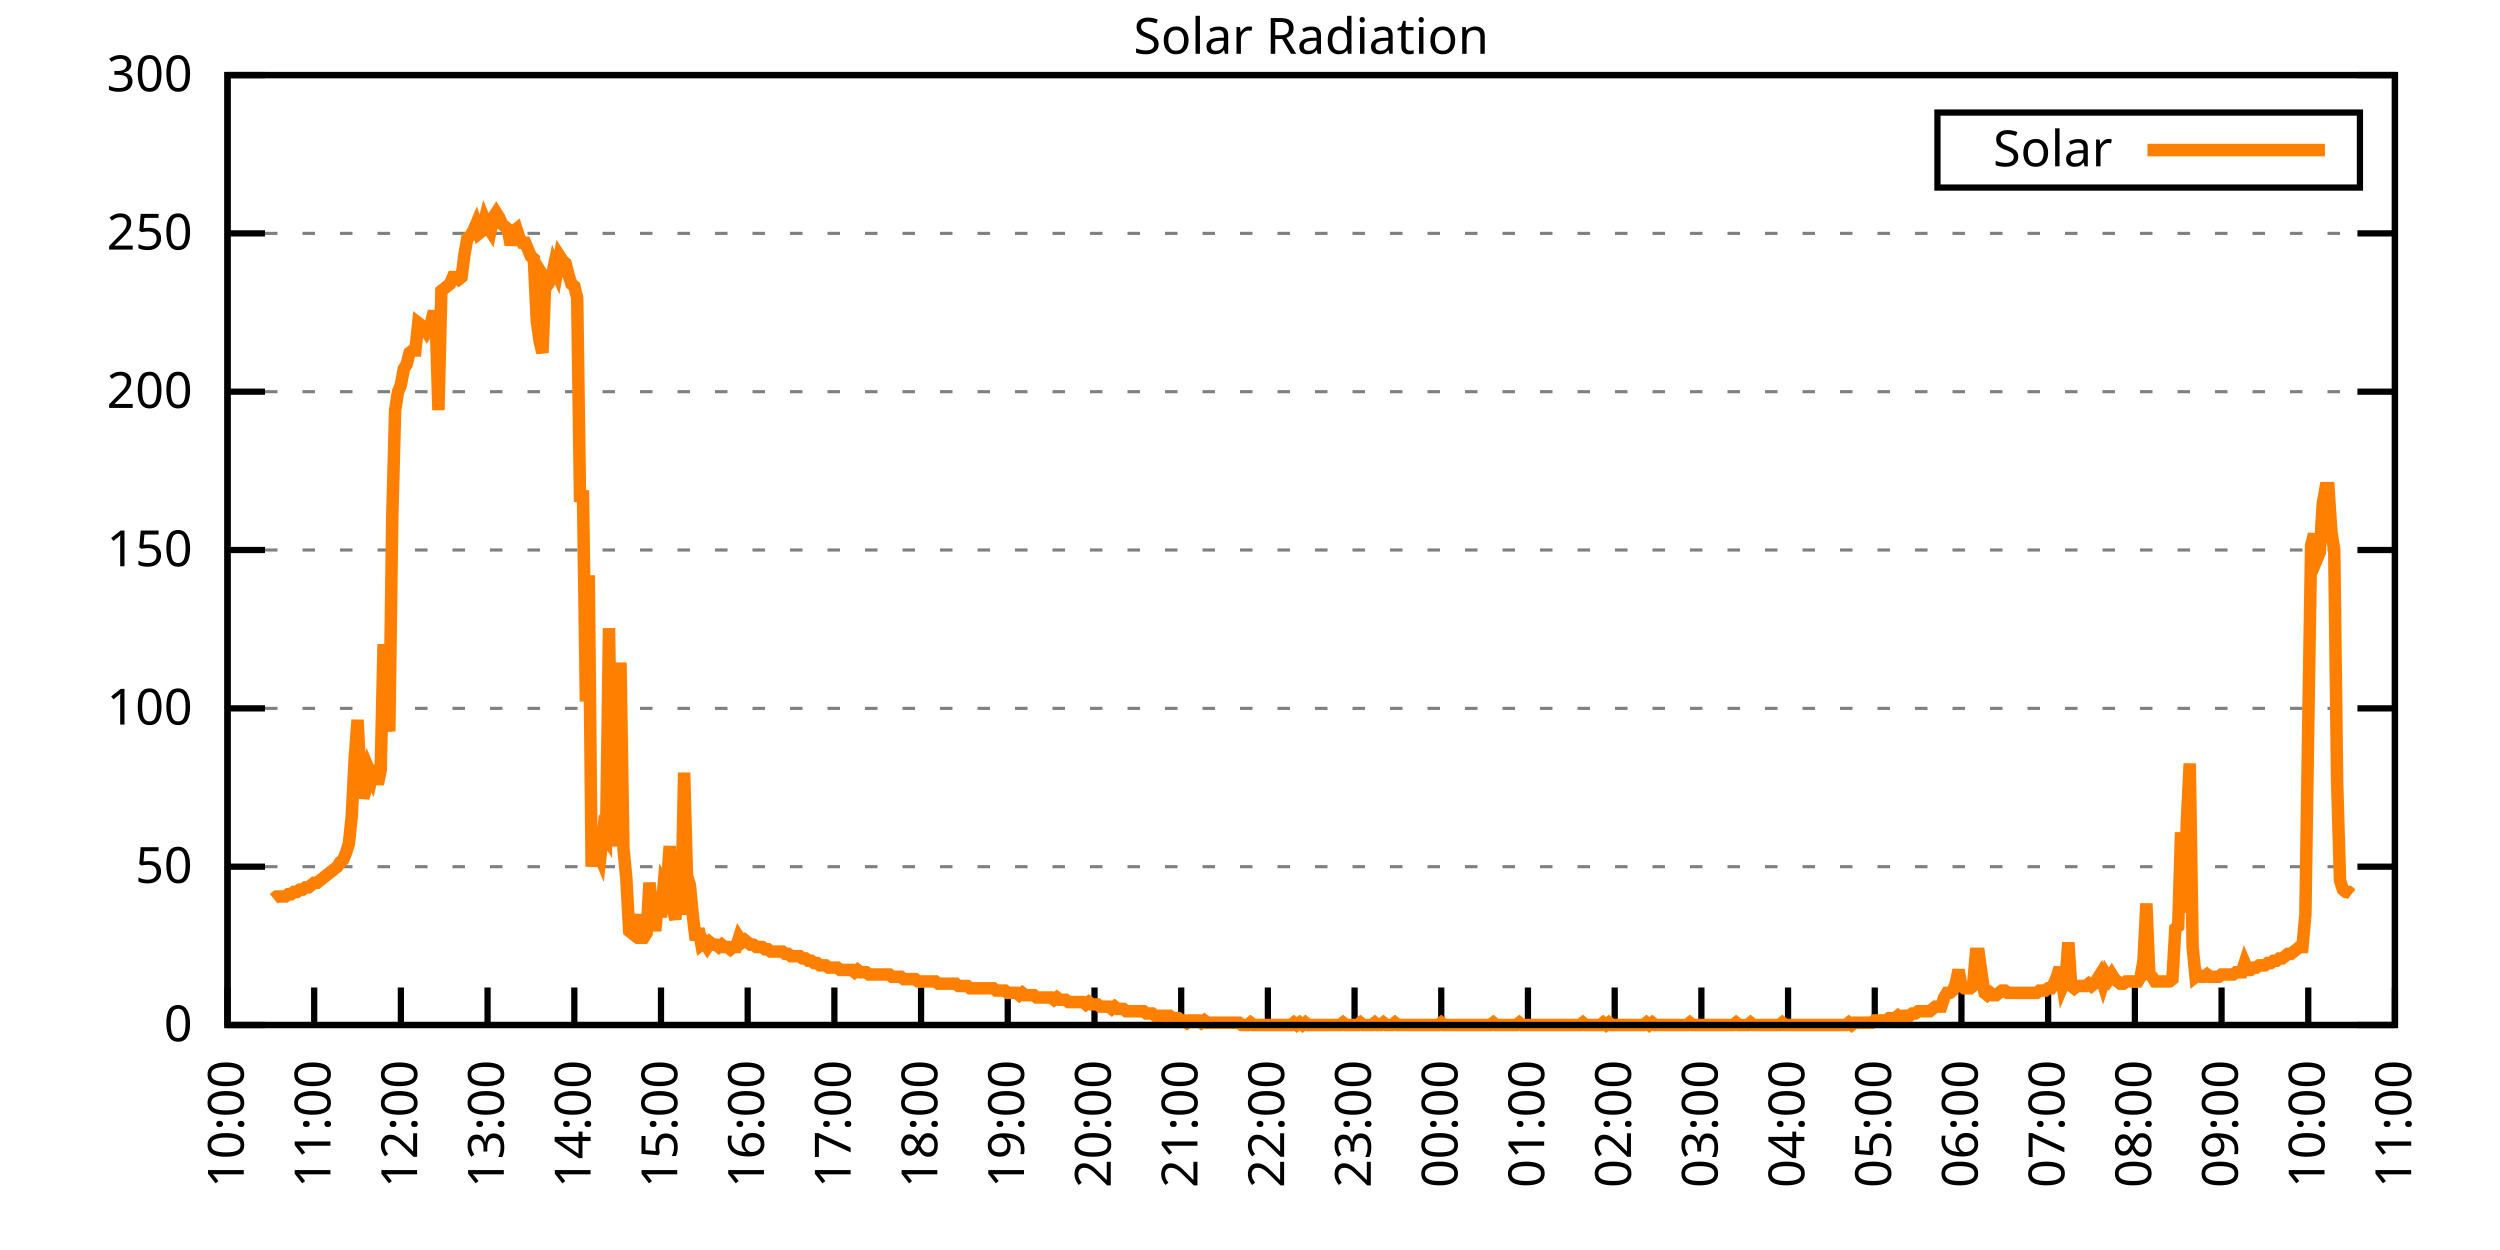
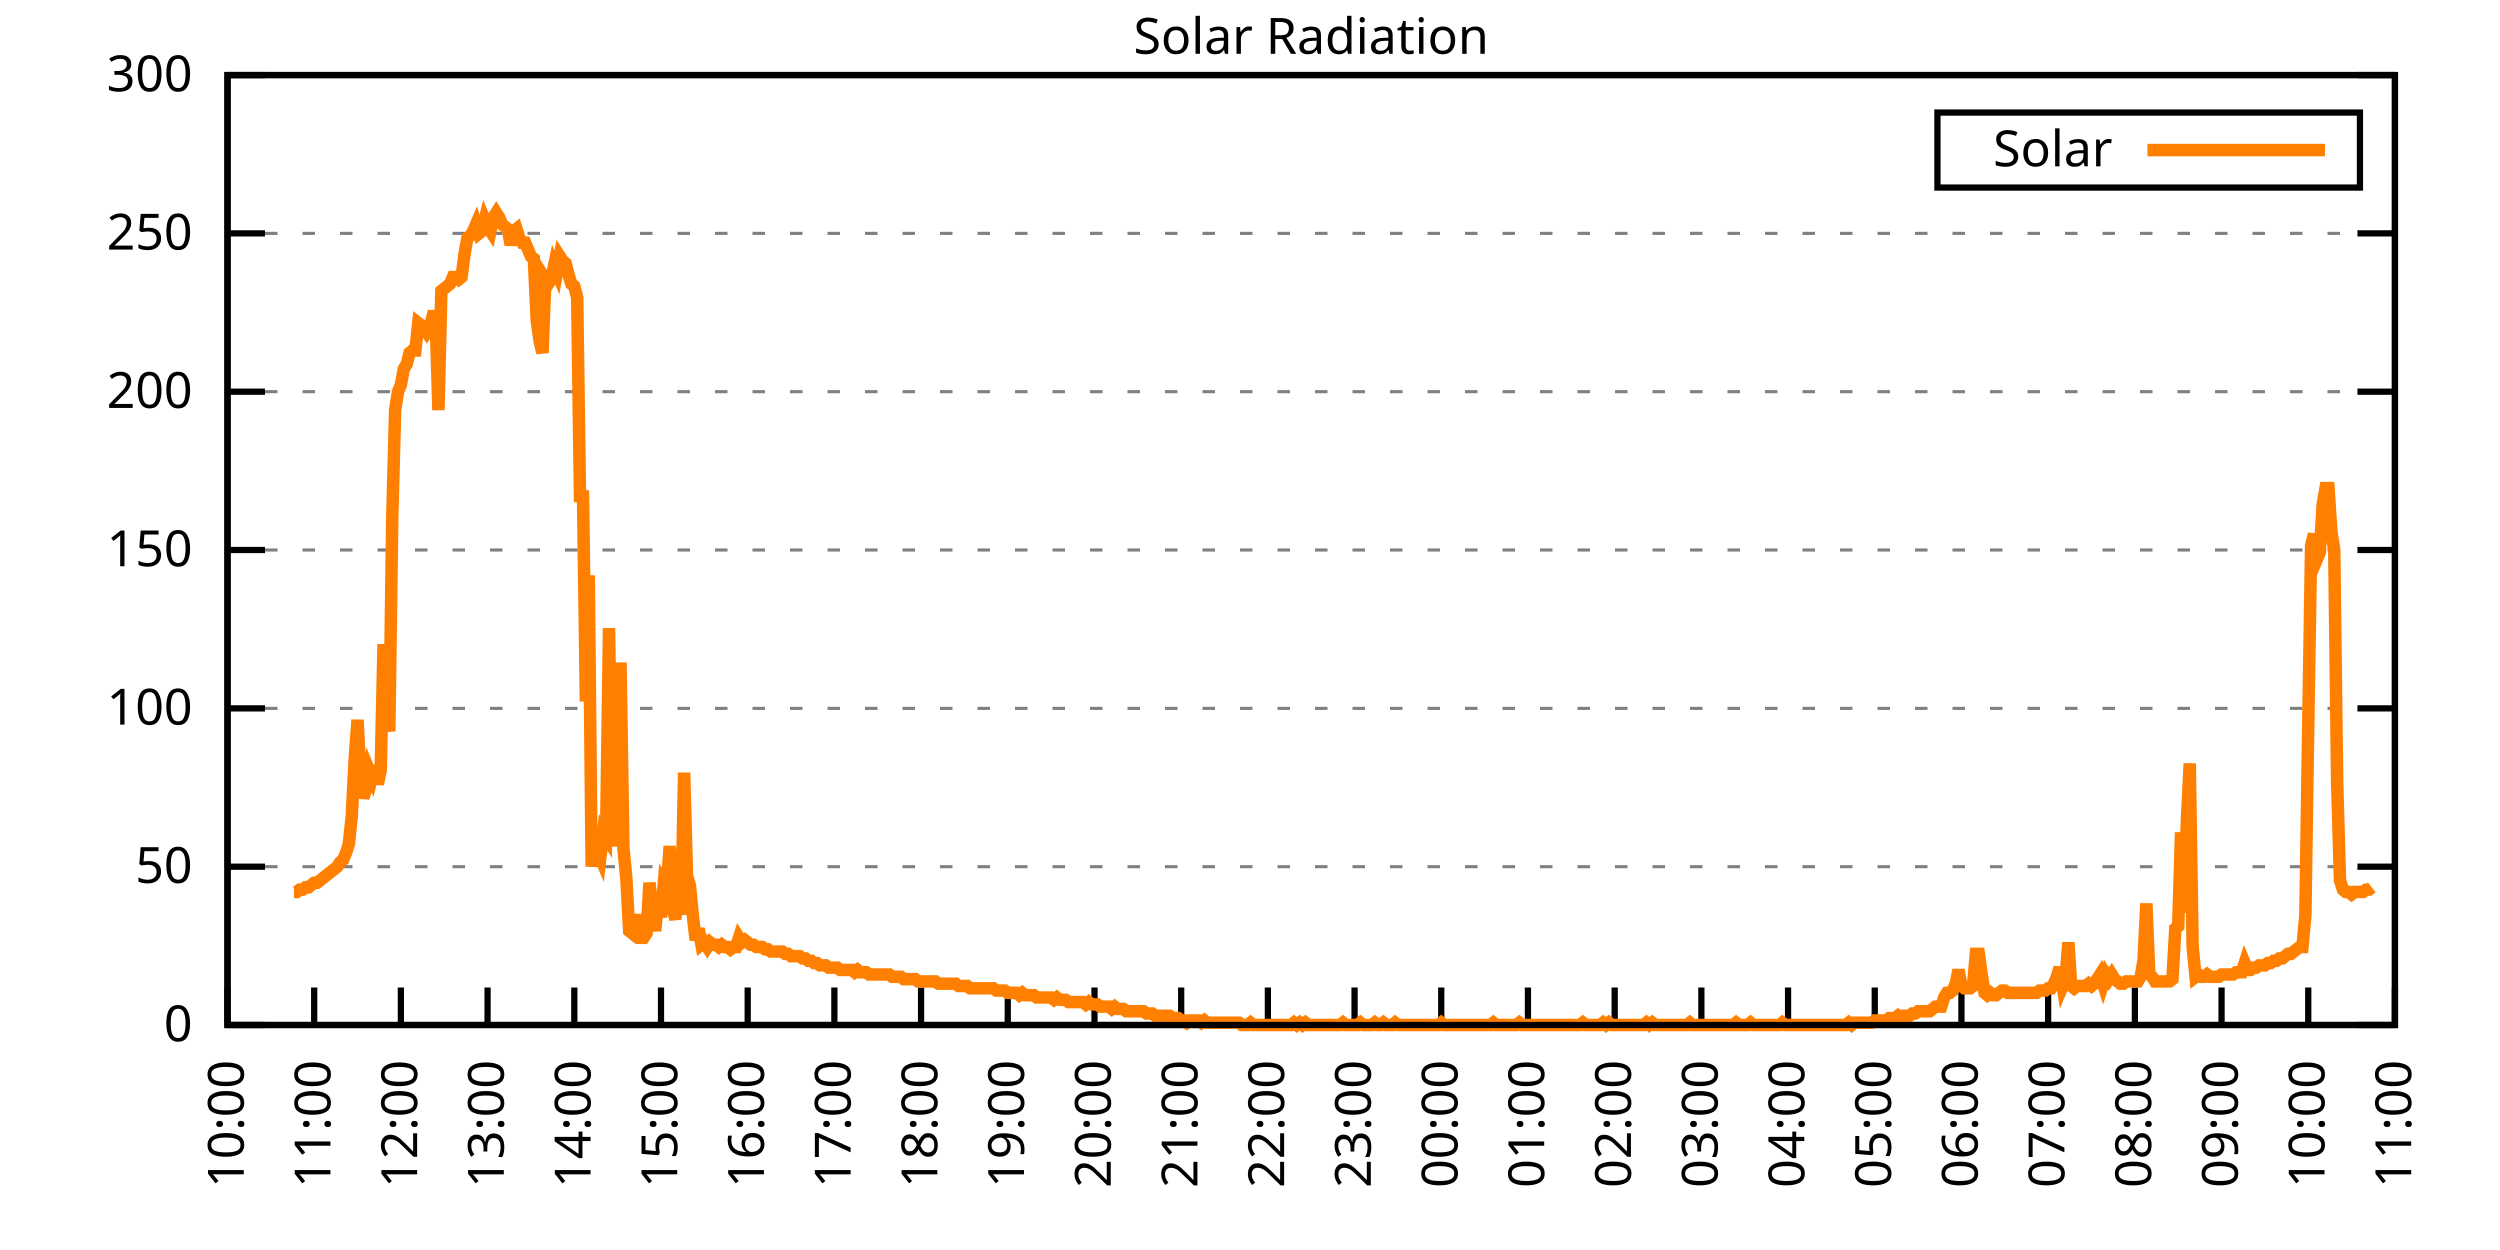
<svg xmlns="http://www.w3.org/2000/svg" xmlns:xlink="http://www.w3.org/1999/xlink" width="400" height="200" viewBox="0 0 400 200">
  <g id="gnuplot_canvas">
    <rect x="0" y="0" width="400" height="200" fill="none" />
    <defs>
      <circle id="gpDot" r="0.5" stroke-width="0.5" stroke="currentColor" />
      <path id="gpPt0" stroke-width="0.333" stroke="currentColor" d="M-1,0 h2 M0,-1 v2" />
      <path id="gpPt1" stroke-width="0.333" stroke="currentColor" d="M-1,-1 L1,1 M1,-1 L-1,1" />
      <path id="gpPt2" stroke-width="0.333" stroke="currentColor" d="M-1,0 L1,0 M0,-1 L0,1 M-1,-1 L1,1 M-1,1 L1,-1" />
      <rect id="gpPt3" stroke-width="0.333" stroke="currentColor" x="-1" y="-1" width="2" height="2" />
      <rect id="gpPt4" stroke-width="0.333" stroke="currentColor" fill="currentColor" x="-1" y="-1" width="2" height="2" />
      <circle id="gpPt5" stroke-width="0.333" stroke="currentColor" cx="0" cy="0" r="1" />
      <use xlink:href="#gpPt5" id="gpPt6" fill="currentColor" stroke="none" />
      <path id="gpPt7" stroke-width="0.333" stroke="currentColor" d="M0,-1.33 L-1.33,0.67 L1.33,0.67 z" />
      <use xlink:href="#gpPt7" id="gpPt8" fill="currentColor" stroke="none" />
      <use xlink:href="#gpPt7" id="gpPt9" stroke="currentColor" transform="rotate(180)" />
      <use xlink:href="#gpPt9" id="gpPt10" fill="currentColor" stroke="none" />
      <use xlink:href="#gpPt3" id="gpPt11" stroke="currentColor" transform="rotate(45)" />
      <use xlink:href="#gpPt11" id="gpPt12" fill="currentColor" stroke="none" />
      <path id="gpPt13" stroke-width="0.333" stroke="currentColor" d="M0,1.330 L1.265,0.411 L0.782,-1.067 L-0.782,-1.076 L-1.265,0.411 z" />
      <use xlink:href="#gpPt13" id="gpPt14" fill="currentColor" stroke="none" />
      <filter id="textbox" filterUnits="objectBoundingBox" x="0" y="0" height="1" width="1">
        <feFlood flood-color="white" flood-opacity="1" result="bgnd" />
        <feComposite in="SourceGraphic" in2="bgnd" operator="atop" />
      </filter>
      <filter id="greybox" filterUnits="objectBoundingBox" x="0" y="0" height="1" width="1">
        <feFlood flood-color="lightgrey" flood-opacity="1" result="grey" />
        <feComposite in="SourceGraphic" in2="grey" operator="atop" />
      </filter>
    </defs>
    <g fill="none" color="white" stroke="currentColor" stroke-width="1.00" stroke-linecap="butt" stroke-linejoin="miter">
</g>
    <g fill="none" color="black" stroke="currentColor" stroke-width="1.00" stroke-linecap="butt" stroke-linejoin="miter">
      <g stroke="none" shape-rendering="crispEdges">
        <polygon fill="rgb(255, 255, 255)" points="36.40,164.00 383.18,164.00 383.18,12.02 36.40,12.02 " />
      </g>
    </g>
    <g fill="none" color="black" stroke="currentColor" stroke-width="1.00" stroke-linecap="butt" stroke-linejoin="miter">
</g>
    <g fill="none" color="black" stroke="black" stroke-width="0.50" stroke-linecap="butt" stroke-linejoin="miter">
</g>
    <g fill="none" color="gray" stroke="currentColor" stroke-width="0.50" stroke-linecap="butt" stroke-linejoin="miter">
      <path stroke="gray" stroke-dasharray="2,4" class="gridline" d="M36.40,164.00 L383.19,164.00  " />
    </g>
    <g fill="none" color="gray" stroke="gray" stroke-width="1.00" stroke-linecap="butt" stroke-linejoin="miter">
</g>
    <g fill="none" color="black" stroke="currentColor" stroke-width="1.00" stroke-linecap="butt" stroke-linejoin="miter">
      <path stroke="black" d="M36.40,164.00 L42.40,164.00 M383.19,164.00 L377.19,164.00  " />
      <g transform="translate(30.80,166.60)" stroke="none" fill="black" font-family="Sans" font-size="8.00" text-anchor="end">
        <text>
          <tspan font-family="Sans"> 0</tspan>
        </text>
      </g>
    </g>
    <g fill="none" color="black" stroke="currentColor" stroke-width="1.00" stroke-linecap="butt" stroke-linejoin="miter">
</g>
    <g fill="none" color="black" stroke="black" stroke-width="0.50" stroke-linecap="butt" stroke-linejoin="miter">
</g>
    <g fill="none" color="gray" stroke="currentColor" stroke-width="0.50" stroke-linecap="butt" stroke-linejoin="miter">
      <path stroke="gray" stroke-dasharray="2,4" class="gridline" d="M36.40,138.67 L383.19,138.67  " />
    </g>
    <g fill="none" color="gray" stroke="gray" stroke-width="1.00" stroke-linecap="butt" stroke-linejoin="miter">
</g>
    <g fill="none" color="black" stroke="currentColor" stroke-width="1.00" stroke-linecap="butt" stroke-linejoin="miter">
      <path stroke="black" d="M36.40,138.67 L42.40,138.67 M383.19,138.67 L377.19,138.67  " />
      <g transform="translate(30.80,141.27)" stroke="none" fill="black" font-family="Sans" font-size="8.00" text-anchor="end">
        <text>
          <tspan font-family="Sans"> 50</tspan>
        </text>
      </g>
    </g>
    <g fill="none" color="black" stroke="currentColor" stroke-width="1.00" stroke-linecap="butt" stroke-linejoin="miter">
</g>
    <g fill="none" color="black" stroke="black" stroke-width="0.50" stroke-linecap="butt" stroke-linejoin="miter">
</g>
    <g fill="none" color="gray" stroke="currentColor" stroke-width="0.50" stroke-linecap="butt" stroke-linejoin="miter">
      <path stroke="gray" stroke-dasharray="2,4" class="gridline" d="M36.40,113.34 L383.19,113.34  " />
    </g>
    <g fill="none" color="gray" stroke="gray" stroke-width="1.00" stroke-linecap="butt" stroke-linejoin="miter">
</g>
    <g fill="none" color="black" stroke="currentColor" stroke-width="1.00" stroke-linecap="butt" stroke-linejoin="miter">
      <path stroke="black" d="M36.40,113.34 L42.40,113.34 M383.19,113.34 L377.19,113.34  " />
      <g transform="translate(30.80,115.94)" stroke="none" fill="black" font-family="Sans" font-size="8.00" text-anchor="end">
        <text>
          <tspan font-family="Sans"> 100</tspan>
        </text>
      </g>
    </g>
    <g fill="none" color="black" stroke="currentColor" stroke-width="1.00" stroke-linecap="butt" stroke-linejoin="miter">
</g>
    <g fill="none" color="black" stroke="black" stroke-width="0.50" stroke-linecap="butt" stroke-linejoin="miter">
</g>
    <g fill="none" color="gray" stroke="currentColor" stroke-width="0.50" stroke-linecap="butt" stroke-linejoin="miter">
      <path stroke="gray" stroke-dasharray="2,4" class="gridline" d="M36.40,88.00 L383.19,88.00  " />
    </g>
    <g fill="none" color="gray" stroke="gray" stroke-width="1.00" stroke-linecap="butt" stroke-linejoin="miter">
</g>
    <g fill="none" color="black" stroke="currentColor" stroke-width="1.00" stroke-linecap="butt" stroke-linejoin="miter">
      <path stroke="black" d="M36.40,88.00 L42.40,88.00 M383.19,88.00 L377.19,88.00  " />
      <g transform="translate(30.80,90.60)" stroke="none" fill="black" font-family="Sans" font-size="8.00" text-anchor="end">
        <text>
          <tspan font-family="Sans"> 150</tspan>
        </text>
      </g>
    </g>
    <g fill="none" color="black" stroke="currentColor" stroke-width="1.00" stroke-linecap="butt" stroke-linejoin="miter">
</g>
    <g fill="none" color="black" stroke="black" stroke-width="0.50" stroke-linecap="butt" stroke-linejoin="miter">
</g>
    <g fill="none" color="gray" stroke="currentColor" stroke-width="0.50" stroke-linecap="butt" stroke-linejoin="miter">
      <path stroke="gray" stroke-dasharray="2,4" class="gridline" d="M36.40,62.67 L383.19,62.67  " />
    </g>
    <g fill="none" color="gray" stroke="gray" stroke-width="1.00" stroke-linecap="butt" stroke-linejoin="miter">
</g>
    <g fill="none" color="black" stroke="currentColor" stroke-width="1.00" stroke-linecap="butt" stroke-linejoin="miter">
      <path stroke="black" d="M36.40,62.67 L42.40,62.67 M383.19,62.67 L377.19,62.67  " />
      <g transform="translate(30.80,65.27)" stroke="none" fill="black" font-family="Sans" font-size="8.00" text-anchor="end">
        <text>
          <tspan font-family="Sans"> 200</tspan>
        </text>
      </g>
    </g>
    <g fill="none" color="black" stroke="currentColor" stroke-width="1.00" stroke-linecap="butt" stroke-linejoin="miter">
</g>
    <g fill="none" color="black" stroke="black" stroke-width="0.50" stroke-linecap="butt" stroke-linejoin="miter">
</g>
    <g fill="none" color="gray" stroke="currentColor" stroke-width="0.50" stroke-linecap="butt" stroke-linejoin="miter">
      <path stroke="gray" stroke-dasharray="2,4" class="gridline" d="M36.40,37.34 L383.19,37.34  " />
    </g>
    <g fill="none" color="gray" stroke="gray" stroke-width="1.00" stroke-linecap="butt" stroke-linejoin="miter">
</g>
    <g fill="none" color="black" stroke="currentColor" stroke-width="1.00" stroke-linecap="butt" stroke-linejoin="miter">
      <path stroke="black" d="M36.40,37.34 L42.40,37.34 M383.19,37.34 L377.19,37.34  " />
      <g transform="translate(30.80,39.94)" stroke="none" fill="black" font-family="Sans" font-size="8.00" text-anchor="end">
        <text>
          <tspan font-family="Sans"> 250</tspan>
        </text>
      </g>
    </g>
    <g fill="none" color="black" stroke="currentColor" stroke-width="1.00" stroke-linecap="butt" stroke-linejoin="miter">
</g>
    <g fill="none" color="black" stroke="black" stroke-width="0.50" stroke-linecap="butt" stroke-linejoin="miter">
</g>
    <g fill="none" color="gray" stroke="currentColor" stroke-width="0.50" stroke-linecap="butt" stroke-linejoin="miter">
      <path stroke="gray" stroke-dasharray="2,4" class="gridline" d="M36.40,12.01 L383.19,12.01  " />
    </g>
    <g fill="none" color="gray" stroke="gray" stroke-width="1.00" stroke-linecap="butt" stroke-linejoin="miter">
</g>
    <g fill="none" color="black" stroke="currentColor" stroke-width="1.00" stroke-linecap="butt" stroke-linejoin="miter">
      <path stroke="black" d="M36.40,12.01 L42.40,12.01 M383.19,12.01 L377.19,12.01  " />
      <g transform="translate(30.80,14.61)" stroke="none" fill="black" font-family="Sans" font-size="8.00" text-anchor="end">
        <text>
          <tspan font-family="Sans"> 300</tspan>
        </text>
      </g>
    </g>
    <g fill="none" color="black" stroke="currentColor" stroke-width="1.00" stroke-linecap="butt" stroke-linejoin="miter">
      <path stroke="black" d="M36.40,164.00 L36.40,158.00  " />
      <g transform="translate(39.00,169.60) rotate(270.00)" stroke="none" fill="black" font-family="Sans" font-size="8.00" text-anchor="end">
        <text>
          <tspan font-family="Sans">10:00</tspan>
        </text>
      </g>
    </g>
    <g fill="none" color="black" stroke="currentColor" stroke-width="1.00" stroke-linecap="butt" stroke-linejoin="miter">
      <path stroke="black" d="M50.27,164.00 L50.27,158.00  " />
      <g transform="translate(52.87,169.60) rotate(270.00)" stroke="none" fill="black" font-family="Sans" font-size="8.00" text-anchor="end">
        <text>
          <tspan font-family="Sans">11:00</tspan>
        </text>
      </g>
    </g>
    <g fill="none" color="black" stroke="currentColor" stroke-width="1.00" stroke-linecap="butt" stroke-linejoin="miter">
      <path stroke="black" d="M64.14,164.00 L64.14,158.00  " />
      <g transform="translate(66.74,169.60) rotate(270.00)" stroke="none" fill="black" font-family="Sans" font-size="8.00" text-anchor="end">
        <text>
          <tspan font-family="Sans">12:00</tspan>
        </text>
      </g>
    </g>
    <g fill="none" color="black" stroke="currentColor" stroke-width="1.00" stroke-linecap="butt" stroke-linejoin="miter">
      <path stroke="black" d="M78.01,164.00 L78.01,158.00  " />
      <g transform="translate(80.61,169.60) rotate(270.00)" stroke="none" fill="black" font-family="Sans" font-size="8.00" text-anchor="end">
        <text>
          <tspan font-family="Sans">13:00</tspan>
        </text>
      </g>
    </g>
    <g fill="none" color="black" stroke="currentColor" stroke-width="1.00" stroke-linecap="butt" stroke-linejoin="miter">
      <path stroke="black" d="M91.89,164.00 L91.89,158.00  " />
      <g transform="translate(94.49,169.60) rotate(270.00)" stroke="none" fill="black" font-family="Sans" font-size="8.00" text-anchor="end">
        <text>
          <tspan font-family="Sans">14:00</tspan>
        </text>
      </g>
    </g>
    <g fill="none" color="black" stroke="currentColor" stroke-width="1.00" stroke-linecap="butt" stroke-linejoin="miter">
      <path stroke="black" d="M105.76,164.00 L105.76,158.00  " />
      <g transform="translate(108.36,169.60) rotate(270.00)" stroke="none" fill="black" font-family="Sans" font-size="8.00" text-anchor="end">
        <text>
          <tspan font-family="Sans">15:00</tspan>
        </text>
      </g>
    </g>
    <g fill="none" color="black" stroke="currentColor" stroke-width="1.00" stroke-linecap="butt" stroke-linejoin="miter">
      <path stroke="black" d="M119.63,164.00 L119.63,158.00  " />
      <g transform="translate(122.23,169.60) rotate(270.00)" stroke="none" fill="black" font-family="Sans" font-size="8.00" text-anchor="end">
        <text>
          <tspan font-family="Sans">16:00</tspan>
        </text>
      </g>
    </g>
    <g fill="none" color="black" stroke="currentColor" stroke-width="1.00" stroke-linecap="butt" stroke-linejoin="miter">
      <path stroke="black" d="M133.50,164.00 L133.50,158.00  " />
      <g transform="translate(136.10,169.60) rotate(270.00)" stroke="none" fill="black" font-family="Sans" font-size="8.00" text-anchor="end">
        <text>
          <tspan font-family="Sans">17:00</tspan>
        </text>
      </g>
    </g>
    <g fill="none" color="black" stroke="currentColor" stroke-width="1.00" stroke-linecap="butt" stroke-linejoin="miter">
      <path stroke="black" d="M147.37,164.00 L147.37,158.00  " />
      <g transform="translate(149.97,169.60) rotate(270.00)" stroke="none" fill="black" font-family="Sans" font-size="8.00" text-anchor="end">
        <text>
          <tspan font-family="Sans">18:00</tspan>
        </text>
      </g>
    </g>
    <g fill="none" color="black" stroke="currentColor" stroke-width="1.00" stroke-linecap="butt" stroke-linejoin="miter">
      <path stroke="black" d="M161.24,164.00 L161.24,158.00  " />
      <g transform="translate(163.84,169.60) rotate(270.00)" stroke="none" fill="black" font-family="Sans" font-size="8.00" text-anchor="end">
        <text>
          <tspan font-family="Sans">19:00</tspan>
        </text>
      </g>
    </g>
    <g fill="none" color="black" stroke="currentColor" stroke-width="1.00" stroke-linecap="butt" stroke-linejoin="miter">
      <path stroke="black" d="M175.12,164.00 L175.12,158.00  " />
      <g transform="translate(177.72,169.60) rotate(270.00)" stroke="none" fill="black" font-family="Sans" font-size="8.00" text-anchor="end">
        <text>
          <tspan font-family="Sans">20:00</tspan>
        </text>
      </g>
    </g>
    <g fill="none" color="black" stroke="currentColor" stroke-width="1.00" stroke-linecap="butt" stroke-linejoin="miter">
      <path stroke="black" d="M188.99,164.00 L188.99,158.00  " />
      <g transform="translate(191.59,169.60) rotate(270.00)" stroke="none" fill="black" font-family="Sans" font-size="8.00" text-anchor="end">
        <text>
          <tspan font-family="Sans">21:00</tspan>
        </text>
      </g>
    </g>
    <g fill="none" color="black" stroke="currentColor" stroke-width="1.00" stroke-linecap="butt" stroke-linejoin="miter">
      <path stroke="black" d="M202.86,164.00 L202.86,158.00  " />
      <g transform="translate(205.46,169.60) rotate(270.00)" stroke="none" fill="black" font-family="Sans" font-size="8.00" text-anchor="end">
        <text>
          <tspan font-family="Sans">22:00</tspan>
        </text>
      </g>
    </g>
    <g fill="none" color="black" stroke="currentColor" stroke-width="1.00" stroke-linecap="butt" stroke-linejoin="miter">
      <path stroke="black" d="M216.73,164.00 L216.73,158.00  " />
      <g transform="translate(219.33,169.60) rotate(270.00)" stroke="none" fill="black" font-family="Sans" font-size="8.00" text-anchor="end">
        <text>
          <tspan font-family="Sans">23:00</tspan>
        </text>
      </g>
    </g>
    <g fill="none" color="black" stroke="currentColor" stroke-width="1.00" stroke-linecap="butt" stroke-linejoin="miter">
      <path stroke="black" d="M230.60,164.00 L230.60,158.00  " />
      <g transform="translate(233.20,169.60) rotate(270.00)" stroke="none" fill="black" font-family="Sans" font-size="8.00" text-anchor="end">
        <text>
          <tspan font-family="Sans">00:00</tspan>
        </text>
      </g>
    </g>
    <g fill="none" color="black" stroke="currentColor" stroke-width="1.00" stroke-linecap="butt" stroke-linejoin="miter">
      <path stroke="black" d="M244.47,164.00 L244.47,158.00  " />
      <g transform="translate(247.07,169.60) rotate(270.00)" stroke="none" fill="black" font-family="Sans" font-size="8.00" text-anchor="end">
        <text>
          <tspan font-family="Sans">01:00</tspan>
        </text>
      </g>
    </g>
    <g fill="none" color="black" stroke="currentColor" stroke-width="1.00" stroke-linecap="butt" stroke-linejoin="miter">
      <path stroke="black" d="M258.35,164.00 L258.35,158.00  " />
      <g transform="translate(260.95,169.60) rotate(270.00)" stroke="none" fill="black" font-family="Sans" font-size="8.00" text-anchor="end">
        <text>
          <tspan font-family="Sans">02:00</tspan>
        </text>
      </g>
    </g>
    <g fill="none" color="black" stroke="currentColor" stroke-width="1.00" stroke-linecap="butt" stroke-linejoin="miter">
      <path stroke="black" d="M272.22,164.00 L272.22,158.00  " />
      <g transform="translate(274.82,169.60) rotate(270.00)" stroke="none" fill="black" font-family="Sans" font-size="8.00" text-anchor="end">
        <text>
          <tspan font-family="Sans">03:00</tspan>
        </text>
      </g>
    </g>
    <g fill="none" color="black" stroke="currentColor" stroke-width="1.00" stroke-linecap="butt" stroke-linejoin="miter">
      <path stroke="black" d="M286.09,164.00 L286.09,158.00  " />
      <g transform="translate(288.69,169.60) rotate(270.00)" stroke="none" fill="black" font-family="Sans" font-size="8.00" text-anchor="end">
        <text>
          <tspan font-family="Sans">04:00</tspan>
        </text>
      </g>
    </g>
    <g fill="none" color="black" stroke="currentColor" stroke-width="1.00" stroke-linecap="butt" stroke-linejoin="miter">
      <path stroke="black" d="M299.96,164.00 L299.96,158.00  " />
      <g transform="translate(302.56,169.60) rotate(270.00)" stroke="none" fill="black" font-family="Sans" font-size="8.00" text-anchor="end">
        <text>
          <tspan font-family="Sans">05:00</tspan>
        </text>
      </g>
    </g>
    <g fill="none" color="black" stroke="currentColor" stroke-width="1.00" stroke-linecap="butt" stroke-linejoin="miter">
      <path stroke="black" d="M313.83,164.00 L313.83,158.00  " />
      <g transform="translate(316.43,169.60) rotate(270.00)" stroke="none" fill="black" font-family="Sans" font-size="8.00" text-anchor="end">
        <text>
          <tspan font-family="Sans">06:00</tspan>
        </text>
      </g>
    </g>
    <g fill="none" color="black" stroke="currentColor" stroke-width="1.00" stroke-linecap="butt" stroke-linejoin="miter">
      <path stroke="black" d="M327.70,164.00 L327.70,158.00  " />
      <g transform="translate(330.30,169.60) rotate(270.00)" stroke="none" fill="black" font-family="Sans" font-size="8.00" text-anchor="end">
        <text>
          <tspan font-family="Sans">07:00</tspan>
        </text>
      </g>
    </g>
    <g fill="none" color="black" stroke="currentColor" stroke-width="1.00" stroke-linecap="butt" stroke-linejoin="miter">
      <path stroke="black" d="M341.58,164.00 L341.58,158.00  " />
      <g transform="translate(344.18,169.60) rotate(270.00)" stroke="none" fill="black" font-family="Sans" font-size="8.00" text-anchor="end">
        <text>
          <tspan font-family="Sans">08:00</tspan>
        </text>
      </g>
    </g>
    <g fill="none" color="black" stroke="currentColor" stroke-width="1.00" stroke-linecap="butt" stroke-linejoin="miter">
      <path stroke="black" d="M355.45,164.00 L355.45,158.00  " />
      <g transform="translate(358.05,169.60) rotate(270.00)" stroke="none" fill="black" font-family="Sans" font-size="8.00" text-anchor="end">
        <text>
          <tspan font-family="Sans">09:00</tspan>
        </text>
      </g>
    </g>
    <g fill="none" color="black" stroke="currentColor" stroke-width="1.00" stroke-linecap="butt" stroke-linejoin="miter">
      <path stroke="black" d="M369.32,164.00 L369.32,158.00  " />
      <g transform="translate(371.92,169.60) rotate(270.00)" stroke="none" fill="black" font-family="Sans" font-size="8.00" text-anchor="end">
        <text>
          <tspan font-family="Sans">10:00</tspan>
        </text>
      </g>
    </g>
    <g fill="none" color="black" stroke="currentColor" stroke-width="1.00" stroke-linecap="butt" stroke-linejoin="miter">
      <path stroke="black" d="M383.19,164.00 L383.19,158.00  " />
      <g transform="translate(385.79,169.60) rotate(270.00)" stroke="none" fill="black" font-family="Sans" font-size="8.00" text-anchor="end">
        <text>
          <tspan font-family="Sans">11:00</tspan>
        </text>
      </g>
    </g>
    <g fill="none" color="black" stroke="currentColor" stroke-width="1.00" stroke-linecap="butt" stroke-linejoin="miter">
</g>
    <g fill="none" color="black" stroke="currentColor" stroke-width="1.00" stroke-linecap="butt" stroke-linejoin="miter">
      <path stroke="black" d="M36.40,12.01 L36.40,164.00 L383.19,164.00 L383.19,12.01 L36.40,12.01 Z  " />
    </g>
    <g fill="none" color="black" stroke="currentColor" stroke-width="1.00" stroke-linecap="butt" stroke-linejoin="miter">
</g>
    <g fill="none" color="black" stroke="currentColor" stroke-width="1.00" stroke-linecap="butt" stroke-linejoin="miter">
      <path stroke="black" d="M309.99,30.01 L309.99,18.01 L377.59,18.01 L377.59,30.01 L309.99,30.01 Z  " />
    </g>
    <g id="Solar_Radiation_plot_1">
      <g fill="none" color="white" stroke="black" stroke-width="2.00" stroke-linecap="butt" stroke-linejoin="miter">
</g>
      <g fill="none" color="black" stroke="currentColor" stroke-width="2.00" stroke-linecap="butt" stroke-linejoin="miter">
        <g transform="translate(337.99,26.61)" stroke="none" fill="black" font-family="Sans" font-size="8.00" text-anchor="end">
          <text>
            <tspan font-family="Sans">Solar</tspan>
          </text>
        </g>
      </g>
      <g fill="none" color="black" stroke="currentColor" stroke-width="2.00" stroke-linecap="butt" stroke-linejoin="miter">
-         <path stroke="rgb(255, 127,   0)" d="M343.59,24.01 L371.99,24.01 M43.80,143.81 L44.26,143.44 L44.72,143.44 L45.19,143.44 L45.65,143.44 L46.11,143.08   L46.57,143.08 L47.03,142.71 L47.50,142.71 L47.96,142.34 L48.42,142.34 L48.88,141.98 L49.35,141.98 L49.81,141.61   L50.27,141.24 L50.73,141.24 L51.20,140.87 L51.66,140.51 L52.12,140.14 L52.58,139.77 L53.05,139.41 L53.51,139.04   L53.97,138.67 L54.43,137.94 L54.90,137.57 L55.36,136.47 L55.82,135.00 L56.28,130.60 L56.75,121.42 L57.21,115.18   L57.67,124.36 L58.13,127.66 L58.59,126.19 L59.06,123.25 L59.52,124.36 L59.98,122.52 L60.44,125.46 L60.91,123.25   L61.37,103.07 L61.83,114.44 L62.29,117.01 L62.76,82.88 L63.22,65.62 L63.68,62.69 L64.14,61.59 L64.61,59.02   L65.07,58.28 L65.53,56.45 L65.99,56.08 L66.46,56.08 L66.92,51.68 L67.38,52.04 L67.84,52.41 L68.30,53.14   L68.77,52.41 L69.23,50.57 L69.69,50.57 L70.15,65.62 L70.62,46.54 L71.08,46.17 L71.54,45.80 L72.00,45.43   L72.47,44.33 L72.93,44.33 L73.39,44.70 L73.85,44.33 L74.32,40.66 L74.78,38.09 L75.24,37.73 L75.70,36.99   L76.17,35.89 L76.63,37.36 L77.09,36.99 L77.55,35.16 L78.01,36.26 L78.48,36.99 L78.94,34.79 L79.40,34.06   L79.86,34.79 L80.33,35.89 L80.79,36.26 L81.25,36.63 L81.71,39.19 L82.18,36.99 L82.64,36.63 L83.10,38.09   L83.56,38.83 L84.03,38.83 L84.49,39.93 L84.95,41.03 L85.41,41.40 L85.88,51.31 L86.34,54.61 L86.80,56.45   L87.26,44.70 L87.72,45.43 L88.19,44.70 L88.65,42.50 L89.11,43.60 L89.57,41.03 L90.04,41.76 L90.50,42.13   L90.96,43.97 L91.42,45.43 L91.89,45.80 L92.35,47.64 L92.81,80.31 L93.27,78.47 L93.74,112.24 L94.20,92.05   L94.66,138.67 L95.12,133.17 L95.59,136.10 L96.05,137.20 L96.51,133.17 L96.97,133.90 L97.44,100.50 L97.90,130.60   L98.36,135.37 L98.82,130.60 L99.28,106.00 L99.75,135.74 L100.21,140.51 L100.67,148.95 L101.13,149.32 L101.60,148.22   L102.06,146.38 L102.52,150.05 L102.98,150.05 L103.45,149.32 L103.91,141.24 L104.37,145.28 L104.83,148.95 L105.30,144.18   L105.76,146.75 L106.22,141.24 L106.68,141.98 L107.15,135.37 L107.61,145.28 L108.07,147.11 L108.53,138.30 L108.99,146.38   L109.46,123.62 L109.92,140.14 L110.38,141.61 L110.84,146.38 L111.31,150.42 L111.77,148.58 L112.23,151.15 L112.69,150.79   L113.16,151.52 L113.62,150.79 L114.08,151.15 L114.54,151.15 L115.01,151.52 L115.47,151.15 L115.93,151.52 L116.39,151.52   L116.86,151.89 L117.32,151.52 L117.78,151.52 L118.24,150.05 L118.70,150.79 L119.17,150.42 L119.63,150.79 L120.09,151.15   L120.55,151.15 L121.02,151.52 L121.48,151.52 L121.94,151.52 L122.40,151.89 L122.87,151.89 L123.33,152.25 L123.79,152.25   L124.25,152.25 L124.72,152.25 L125.18,152.25 L125.64,152.62 L126.10,152.62 L126.57,152.99 L127.03,152.99 L127.49,152.99   L127.95,152.99 L128.41,153.35 L128.88,153.35 L129.34,153.72 L129.80,153.72 L130.26,154.09 L130.73,154.09 L131.19,154.46   L131.65,154.46 L132.11,154.46 L132.58,154.82 L133.04,154.82 L133.50,154.82 L133.96,154.82 L134.43,155.19 L134.89,155.19   L135.35,155.19 L135.81,155.19 L136.28,155.19 L136.74,155.56 L137.20,155.19 L137.66,155.56 L138.13,155.56 L138.59,155.56   L139.05,155.92 L139.97,155.92 L140.44,155.92 L140.90,155.92 L141.36,155.92 L141.82,155.92 L142.29,155.92 L142.75,156.29   L143.21,156.29 L143.67,156.29 L144.14,156.29 L144.60,156.66 L145.06,156.66 L145.52,156.66 L145.99,156.66 L146.45,156.66   L146.91,157.03 L147.37,157.03 L147.84,157.03 L148.30,157.03 L148.76,157.03 L149.22,157.03 L149.68,157.03 L150.15,157.39   L150.61,157.39 L151.07,157.39 L151.53,157.39 L152.00,157.39 L152.46,157.39 L152.92,157.39 L153.38,157.76 L153.85,157.76   L154.31,157.76 L154.77,157.76 L155.23,158.13 L155.70,158.13 L156.16,158.13 L156.62,158.13 L157.08,158.13 L157.55,158.13   L158.01,158.13 L158.47,158.13 L158.93,158.13 L159.39,158.49 L159.86,158.49 L160.32,158.49 L160.78,158.49 L161.24,158.86   L161.71,158.86 L162.17,158.86 L162.63,158.86 L163.09,159.23 L163.56,158.86 L164.02,159.23 L164.48,159.23 L164.94,159.23   L165.41,159.23 L165.87,159.60 L166.33,159.60 L166.79,159.60 L167.26,159.60 L167.72,159.60 L168.18,159.60 L168.64,159.96   L169.10,159.60 L169.57,159.96 L170.03,159.96 L170.49,159.96 L170.95,160.33 L171.42,160.33 L171.88,160.33 L172.34,160.33   L172.80,160.33 L173.27,160.33 L173.73,160.70 L174.19,160.33 L174.65,160.70 L175.12,160.70 L175.58,160.70 L176.04,161.06   L176.50,161.06 L176.97,161.06 L177.43,161.06 L177.89,161.43 L178.35,161.06 L178.82,161.43 L179.28,161.43 L179.74,161.43   L180.20,161.80 L180.66,161.80 L181.13,161.80 L181.59,161.80 L182.05,161.80 L182.51,161.80 L182.98,161.80 L183.44,162.16   L183.90,162.16 L184.36,162.16 L184.83,162.53 L185.29,162.53 L185.75,162.53 L186.21,162.53 L186.68,162.53 L187.14,162.53   L187.60,162.90 L188.06,162.90 L188.53,162.90 L188.99,163.27 L189.45,163.27 L189.91,163.63 L190.37,163.27 L190.84,163.27   L191.30,163.27 L191.76,163.27 L192.22,163.63 L192.69,163.27 L193.15,163.63 L193.61,163.63 L194.07,163.63 L194.54,163.63   L195.00,163.63 L195.46,163.63 L195.92,163.63 L196.39,163.63 L196.85,163.63 L197.31,163.63 L197.77,163.63 L198.24,163.63   L198.70,164.00 L199.16,164.00 L199.62,164.00 L200.08,163.63 L200.55,164.00 L201.01,164.00 L201.47,164.00 L201.93,164.00   L202.40,164.00 L202.86,164.00 L203.32,164.00 L203.78,164.00 L204.25,164.00 L204.71,164.00 L205.17,164.00 L205.63,164.00   L206.10,164.00 L206.56,164.00 L207.02,163.63 L207.48,164.00 L207.95,163.63 L208.41,164.00 L208.87,163.63 L209.33,164.00   L209.80,164.00 L210.26,164.00 L210.72,164.00 L211.18,164.00 L211.64,164.00 L212.11,164.00 L212.57,164.00 L213.03,164.00   L213.49,164.00 L213.96,164.00 L214.42,164.00 L214.88,163.63 L215.34,164.00 L215.81,164.00 L216.27,164.00 L216.73,164.00   L217.19,164.00 L217.66,163.63 L218.12,164.00 L218.58,164.00 L219.04,164.00 L219.51,164.00 L219.97,163.63 L220.43,164.00   L220.89,164.00 L221.35,163.63 L221.82,164.00 L222.28,164.00 L222.74,164.00 L223.20,163.63 L223.67,164.00 L224.13,164.00   L224.59,164.00 L225.05,164.00 L225.52,164.00 L225.98,164.00 L226.44,164.00 L226.90,164.00 L227.37,164.00 L227.83,164.00   L228.29,164.00 L228.75,164.00 L229.22,164.00 L229.68,164.00 L230.14,164.00 L230.60,163.63 L231.06,164.00 L231.53,164.00   L231.99,164.00 L232.45,164.00 L232.91,164.00 L233.38,164.00 L233.84,164.00 L234.30,164.00 L234.76,164.00 L235.23,164.00   L235.69,164.00 L236.15,164.00 L236.61,164.00 L237.08,164.00 L237.54,164.00 L238.00,164.00 L238.46,164.00 L238.93,163.63   L239.39,164.00 L239.85,164.00 L240.31,164.00 L240.77,164.00 L241.24,164.00 L241.70,164.00 L242.16,164.00 L242.62,164.00   L243.09,163.63 L243.55,164.00 L244.01,164.00 L244.47,164.00 L244.94,164.00 L245.40,164.00 L245.86,164.00 L246.32,164.00   L246.79,164.00 L247.25,164.00 L247.71,164.00 L248.17,164.00 L248.64,164.00 L249.10,164.00 L249.56,164.00 L250.02,164.00   L250.49,164.00 L250.95,164.00 L251.41,164.00 L251.87,164.00 L252.33,164.00 L252.80,164.00 L253.26,163.63 L253.72,164.00   L254.18,164.00 L254.65,164.00 L255.11,164.00 L255.57,164.00 L256.03,164.00 L256.50,163.63 L256.96,164.00 L257.42,163.63   L257.88,164.00 L258.35,164.00 L258.81,164.00 L259.27,164.00 L259.73,164.00 L260.20,164.00 L260.66,164.00 L261.12,164.00   L261.58,164.00 L262.04,164.00 L262.51,164.00 L262.97,164.00 L263.43,163.63 L263.89,164.00 L264.36,163.63 L264.82,164.00   L265.28,164.00 L265.74,164.00 L266.21,164.00 L266.67,164.00 L267.13,164.00 L267.59,164.00 L268.06,164.00 L268.52,164.00   L268.98,164.00 L269.44,164.00 L269.91,164.00 L270.37,163.63 L270.83,164.00 L271.29,164.00 L271.75,164.00 L272.22,164.00   L272.68,164.00 L273.14,164.00 L273.60,164.00 L274.07,164.00 L274.53,164.00 L274.99,164.00 L275.45,164.00 L275.92,164.00   L276.38,164.00 L276.84,164.00 L277.30,164.00 L277.77,163.63 L278.23,164.00 L278.69,164.00 L279.15,164.00 L279.62,164.00   L280.08,163.63 L280.54,164.00 L281.00,164.00 L281.46,164.00 L281.93,164.00 L282.39,164.00 L282.85,164.00 L283.31,164.00   L283.78,164.00 L284.24,164.00 L284.70,164.00 L285.16,163.63 L285.63,164.00 L286.09,164.00 L286.55,164.00 L287.01,164.00   L287.48,164.00 L287.94,164.00 L288.40,164.00 L288.86,164.00 L289.33,164.00 L289.79,164.00 L290.25,164.00 L290.71,164.00   L291.18,164.00 L291.64,164.00 L292.10,164.00 L292.56,164.00 L293.02,164.00 L293.49,164.00 L293.95,164.00 L294.41,164.00   L294.87,164.00 L295.34,164.00 L295.80,163.63 L296.26,164.00 L296.72,163.63 L297.19,163.63 L297.65,163.63 L298.11,163.63   L298.57,163.63 L299.04,163.63 L299.50,163.63 L299.96,163.27 L300.42,163.27 L300.89,163.27 L301.35,163.27 L301.81,163.27   L302.27,162.90 L302.73,162.90 L303.20,162.90 L303.66,162.53 L304.12,162.90 L304.58,162.53 L305.05,162.53 L305.51,162.53   L305.97,162.16 L306.43,162.16 L306.90,161.80 L307.36,161.80 L307.82,161.80 L308.28,161.80 L308.75,161.80 L309.21,161.43   L309.67,161.06 L310.13,161.06 L310.60,161.06 L311.06,159.60 L311.52,158.86 L311.98,158.86 L312.44,158.49 L312.91,157.39   L313.37,155.19 L313.83,157.76 L314.29,158.13 L314.76,158.13 L315.22,158.13 L315.68,157.76 L316.14,152.62 L316.61,152.62   L317.07,155.92 L317.53,158.86 L317.99,159.23 L318.46,158.86 L318.92,159.23 L319.38,159.23 L319.84,158.86 L320.31,158.49   L320.77,158.49 L321.23,158.86 L321.69,158.86 L322.15,158.86 L322.62,158.86 L323.08,158.86 L323.54,158.86 L324.00,158.86   L324.47,158.86 L324.93,158.86 L325.39,158.86 L325.85,158.86 L326.32,158.49 L326.78,158.49 L327.24,158.49 L327.70,158.13   L328.17,158.13 L328.63,157.39 L329.09,156.29 L329.55,154.82 L330.02,157.76 L330.48,156.66 L330.94,150.79 L331.40,157.76   L331.87,158.13 L332.33,157.76 L332.79,157.76 L333.25,157.76 L333.71,157.76 L334.18,157.39 L334.64,157.76 L335.10,157.39   L335.56,156.66 L336.03,155.92 L336.49,157.39 L336.95,155.92 L337.41,156.66 L337.88,155.92 L338.34,156.66 L338.80,157.03   L339.26,157.39 L339.73,157.39 L340.19,157.03 L340.65,157.03 L341.11,157.03 L341.58,157.03 L342.04,157.03 L342.50,156.29   L342.96,153.72 L343.42,144.55 L343.89,155.92 L344.35,156.29 L344.81,157.03 L345.27,157.03 L345.74,157.03 L346.20,157.03   L346.66,157.03 L347.12,157.03 L347.59,156.66 L348.05,148.58 L348.51,148.22 L348.97,133.17 L349.44,146.01 L349.90,131.33   L350.36,122.15 L350.82,151.52 L351.29,156.29 L351.75,155.92 L352.21,156.29 L352.67,156.29 L353.13,155.92 L353.60,156.29   L354.06,156.29 L354.52,156.29 L354.98,156.29 L355.45,155.92 L355.91,155.92 L356.37,155.92 L356.83,155.92 L357.30,155.92   L357.76,155.56 L358.22,155.56 L358.68,155.56 L359.15,154.09 L359.61,155.19 L360.07,155.19 L360.53,154.82 L361.00,154.82   L361.46,154.46 L361.92,154.46 L362.38,154.46 L362.84,154.09 L363.31,154.09 L363.77,153.72 L364.23,153.72 L364.69,153.35   L365.16,153.35 L365.62,152.99 L366.08,152.62 L366.54,152.62 L367.01,152.25 L367.47,151.89 L367.93,151.52 L368.39,151.52   L368.86,146.38 L369.32,115.91 L369.78,87.28 L370.24,85.45 L370.71,89.48 L371.17,88.38 L371.63,80.67 L372.09,78.10   L372.56,78.10 L373.02,85.08 L373.48,88.02 L373.94,125.09 L374.40,140.87 L374.87,142.34 L375.33,142.71 L375.79,142.71   L376.25,143.08  " />
+         <path stroke="rgb(255, 127,   0)" d="M343.59,24.01 L371.99,24.01 M47.03,142.71 L47.50,142.71 L47.96,142.34 L48.42,142.34 L48.88,141.98 L49.35,141.98   L49.81,141.61 L50.27,141.24 L50.73,141.24 L51.20,140.87 L51.66,140.51 L52.12,140.14 L52.58,139.77 L53.05,139.41   L53.51,139.04 L53.97,138.67 L54.43,137.94 L54.90,137.57 L55.36,136.47 L55.82,135.00 L56.28,130.60 L56.75,121.42   L57.21,115.18 L57.67,124.36 L58.13,127.66 L58.59,126.19 L59.06,123.25 L59.52,124.36 L59.98,122.52 L60.44,125.46   L60.91,123.25 L61.37,103.07 L61.83,114.44 L62.29,117.01 L62.76,82.88 L63.22,65.62 L63.68,62.69 L64.14,61.59   L64.61,59.02 L65.07,58.28 L65.53,56.45 L65.99,56.08 L66.46,56.08 L66.92,51.68 L67.38,52.04 L67.84,52.41   L68.30,53.14 L68.77,52.41 L69.23,50.57 L69.69,50.57 L70.15,65.62 L70.62,46.54 L71.08,46.17 L71.54,45.80   L72.00,45.43 L72.47,44.33 L72.93,44.33 L73.39,44.70 L73.85,44.33 L74.32,40.66 L74.78,38.09 L75.24,37.73   L75.70,36.99 L76.17,35.89 L76.63,37.36 L77.09,36.99 L77.55,35.16 L78.01,36.26 L78.48,36.99 L78.94,34.79   L79.40,34.06 L79.86,34.79 L80.33,35.89 L80.79,36.26 L81.25,36.63 L81.71,39.19 L82.18,36.99 L82.64,36.63   L83.10,38.09 L83.56,38.83 L84.03,38.83 L84.49,39.93 L84.95,41.03 L85.41,41.40 L85.88,51.31 L86.34,54.61   L86.80,56.45 L87.26,44.70 L87.72,45.43 L88.19,44.70 L88.65,42.50 L89.11,43.60 L89.57,41.03 L90.04,41.76   L90.50,42.13 L90.96,43.97 L91.42,45.43 L91.89,45.80 L92.35,47.64 L92.81,80.31 L93.27,78.47 L93.74,112.24   L94.20,92.05 L94.66,138.67 L95.12,133.17 L95.59,136.10 L96.05,137.20 L96.51,133.17 L96.97,133.90 L97.44,100.50   L97.90,130.60 L98.36,135.37 L98.82,130.60 L99.28,106.00 L99.75,135.74 L100.21,140.51 L100.67,148.95 L101.13,149.32   L101.60,148.22 L102.06,146.38 L102.52,150.05 L102.98,150.05 L103.45,149.32 L103.91,141.24 L104.37,145.28 L104.83,148.95   L105.30,144.18 L105.76,146.75 L106.22,141.24 L106.68,141.98 L107.15,135.37 L107.61,145.28 L108.07,147.11 L108.53,138.30   L108.99,146.38 L109.46,123.62 L109.92,140.14 L110.38,141.61 L110.84,146.38 L111.31,150.42 L111.77,148.58 L112.23,151.15   L112.69,150.79 L113.16,151.52 L113.62,150.79 L114.08,151.15 L114.54,151.15 L115.01,151.52 L115.47,151.15 L115.93,151.52   L116.39,151.52 L116.86,151.89 L117.32,151.52 L117.78,151.52 L118.24,150.05 L118.70,150.79 L119.17,150.42 L119.63,150.79   L120.09,151.15 L120.55,151.15 L121.02,151.52 L121.48,151.52 L121.94,151.52 L122.40,151.89 L122.87,151.89 L123.33,152.25   L123.79,152.25 L124.25,152.25 L124.72,152.25 L125.18,152.25 L125.64,152.62 L126.10,152.62 L126.57,152.99 L127.03,152.99   L127.49,152.99 L127.95,152.99 L128.41,153.35 L128.88,153.35 L129.34,153.72 L129.80,153.72 L130.26,154.09 L130.73,154.09   L131.19,154.46 L131.65,154.46 L132.11,154.46 L132.58,154.82 L133.04,154.82 L133.50,154.82 L133.96,154.82 L134.43,155.19   L134.89,155.19 L135.35,155.19 L135.81,155.19 L136.28,155.19 L136.74,155.56 L137.20,155.19 L137.66,155.56 L138.13,155.56   L138.59,155.56 L139.05,155.92 L139.97,155.92 L140.44,155.92 L140.90,155.92 L141.36,155.92 L141.82,155.92 L142.29,155.92   L142.75,156.29 L143.21,156.29 L143.67,156.29 L144.14,156.29 L144.60,156.66 L145.06,156.66 L145.52,156.66 L145.99,156.66   L146.45,156.66 L146.91,157.03 L147.37,157.03 L147.84,157.03 L148.30,157.03 L148.76,157.03 L149.22,157.03 L149.68,157.03   L150.15,157.39 L150.61,157.39 L151.07,157.39 L151.53,157.39 L152.00,157.39 L152.46,157.39 L152.92,157.39 L153.38,157.76   L153.85,157.76 L154.31,157.76 L154.77,157.76 L155.23,158.13 L155.70,158.13 L156.16,158.13 L156.62,158.13 L157.08,158.13   L157.55,158.13 L158.01,158.13 L158.47,158.13 L158.93,158.13 L159.39,158.49 L159.86,158.49 L160.32,158.49 L160.78,158.49   L161.24,158.86 L161.71,158.86 L162.17,158.86 L162.63,158.86 L163.09,159.23 L163.56,158.86 L164.02,159.23 L164.48,159.23   L164.94,159.23 L165.41,159.23 L165.87,159.60 L166.33,159.60 L166.79,159.60 L167.26,159.60 L167.72,159.60 L168.18,159.60   L168.64,159.96 L169.10,159.60 L169.57,159.96 L170.03,159.96 L170.49,159.96 L170.95,160.33 L171.42,160.33 L171.88,160.33   L172.34,160.33 L172.80,160.33 L173.27,160.33 L173.73,160.70 L174.19,160.33 L174.65,160.70 L175.12,160.70 L175.58,160.70   L176.04,161.06 L176.50,161.06 L176.97,161.06 L177.43,161.06 L177.89,161.43 L178.35,161.06 L178.82,161.43 L179.28,161.43   L179.74,161.43 L180.20,161.80 L180.66,161.80 L181.13,161.80 L181.59,161.80 L182.05,161.80 L182.51,161.80 L182.98,161.80   L183.44,162.16 L183.90,162.16 L184.36,162.16 L184.83,162.53 L185.29,162.53 L185.75,162.53 L186.21,162.53 L186.68,162.53   L187.14,162.53 L187.60,162.90 L188.06,162.90 L188.53,162.90 L188.99,163.27 L189.45,163.27 L189.91,163.63 L190.37,163.27   L190.84,163.27 L191.30,163.27 L191.76,163.27 L192.22,163.63 L192.69,163.27 L193.15,163.63 L193.61,163.63 L194.07,163.63   L194.54,163.63 L195.00,163.63 L195.46,163.63 L195.92,163.63 L196.39,163.63 L196.85,163.63 L197.31,163.63 L197.77,163.63   L198.24,163.63 L198.70,164.00 L199.16,164.00 L199.62,164.00 L200.08,163.63 L200.55,164.00 L201.01,164.00 L201.47,164.00   L201.93,164.00 L202.40,164.00 L202.86,164.00 L203.32,164.00 L203.78,164.00 L204.25,164.00 L204.71,164.00 L205.17,164.00   L205.63,164.00 L206.10,164.00 L206.56,164.00 L207.02,163.63 L207.48,164.00 L207.95,163.63 L208.41,164.00 L208.87,163.63   L209.33,164.00 L209.80,164.00 L210.26,164.00 L210.72,164.00 L211.18,164.00 L211.64,164.00 L212.11,164.00 L212.57,164.00   L213.03,164.00 L213.49,164.00 L213.96,164.00 L214.42,164.00 L214.88,163.63 L215.34,164.00 L215.81,164.00 L216.27,164.00   L216.73,164.00 L217.19,164.00 L217.66,163.63 L218.12,164.00 L218.58,164.00 L219.04,164.00 L219.51,164.00 L219.97,163.63   L220.43,164.00 L220.89,164.00 L221.35,163.63 L221.82,164.00 L222.28,164.00 L222.74,164.00 L223.20,163.63 L223.67,164.00   L224.13,164.00 L224.59,164.00 L225.05,164.00 L225.52,164.00 L225.98,164.00 L226.44,164.00 L226.90,164.00 L227.37,164.00   L227.83,164.00 L228.29,164.00 L228.75,164.00 L229.22,164.00 L229.68,164.00 L230.14,164.00 L230.60,163.63 L231.06,164.00   L231.53,164.00 L231.99,164.00 L232.45,164.00 L232.91,164.00 L233.38,164.00 L233.84,164.00 L234.30,164.00 L234.76,164.00   L235.23,164.00 L235.69,164.00 L236.15,164.00 L236.61,164.00 L237.08,164.00 L237.54,164.00 L238.00,164.00 L238.46,164.00   L238.93,163.63 L239.39,164.00 L239.85,164.00 L240.31,164.00 L240.77,164.00 L241.24,164.00 L241.70,164.00 L242.16,164.00   L242.62,164.00 L243.09,163.63 L243.55,164.00 L244.01,164.00 L244.47,164.00 L244.94,164.00 L245.40,164.00 L245.86,164.00   L246.32,164.00 L246.79,164.00 L247.25,164.00 L247.71,164.00 L248.17,164.00 L248.64,164.00 L249.10,164.00 L249.56,164.00   L250.02,164.00 L250.49,164.00 L250.95,164.00 L251.41,164.00 L251.87,164.00 L252.33,164.00 L252.80,164.00 L253.26,163.63   L253.72,164.00 L254.18,164.00 L254.65,164.00 L255.11,164.00 L255.57,164.00 L256.03,164.00 L256.50,163.63 L256.96,164.00   L257.42,163.63 L257.88,164.00 L258.35,164.00 L258.81,164.00 L259.27,164.00 L259.73,164.00 L260.20,164.00 L260.66,164.00   L261.12,164.00 L261.58,164.00 L262.04,164.00 L262.51,164.00 L262.97,164.00 L263.43,163.63 L263.89,164.00 L264.36,163.63   L264.82,164.00 L265.28,164.00 L265.74,164.00 L266.21,164.00 L266.67,164.00 L267.13,164.00 L267.59,164.00 L268.06,164.00   L268.52,164.00 L268.98,164.00 L269.44,164.00 L269.91,164.00 L270.37,163.63 L270.83,164.00 L271.29,164.00 L271.75,164.00   L272.22,164.00 L272.68,164.00 L273.14,164.00 L273.60,164.00 L274.07,164.00 L274.53,164.00 L274.99,164.00 L275.45,164.00   L275.92,164.00 L276.38,164.00 L276.84,164.00 L277.30,164.00 L277.77,163.63 L278.23,164.00 L278.69,164.00 L279.15,164.00   L279.62,164.00 L280.08,163.63 L280.54,164.00 L281.00,164.00 L281.46,164.00 L281.93,164.00 L282.39,164.00 L282.85,164.00   L283.31,164.00 L283.78,164.00 L284.24,164.00 L284.70,164.00 L285.16,163.63 L285.63,164.00 L286.09,164.00 L286.55,164.00   L287.01,164.00 L287.48,164.00 L287.94,164.00 L288.40,164.00 L288.86,164.00 L289.33,164.00 L289.79,164.00 L290.25,164.00   L290.71,164.00 L291.18,164.00 L291.64,164.00 L292.10,164.00 L292.56,164.00 L293.02,164.00 L293.49,164.00 L293.95,164.00   L294.41,164.00 L294.87,164.00 L295.34,164.00 L295.80,163.63 L296.26,164.00 L296.72,163.63 L297.19,163.63 L297.65,163.63   L298.11,163.63 L298.57,163.63 L299.04,163.63 L299.50,163.63 L299.96,163.27 L300.42,163.27 L300.89,163.27 L301.35,163.27   L301.81,163.27 L302.27,162.90 L302.73,162.90 L303.20,162.90 L303.66,162.53 L304.12,162.90 L304.58,162.53 L305.05,162.53   L305.51,162.53 L305.97,162.16 L306.43,162.16 L306.90,161.80 L307.36,161.80 L307.82,161.80 L308.28,161.80 L308.75,161.80   L309.21,161.43 L309.67,161.06 L310.13,161.06 L310.60,161.06 L311.06,159.60 L311.52,158.86 L311.98,158.86 L312.44,158.49   L312.91,157.39 L313.37,155.19 L313.83,157.76 L314.29,158.13 L314.76,158.13 L315.22,158.13 L315.68,157.76 L316.14,152.62   L316.61,152.62 L317.07,155.92 L317.53,158.86 L317.99,159.23 L318.46,158.86 L318.92,159.23 L319.38,159.23 L319.84,158.86   L320.31,158.49 L320.77,158.49 L321.23,158.86 L321.69,158.86 L322.15,158.86 L322.62,158.86 L323.08,158.86 L323.54,158.86   L324.00,158.86 L324.47,158.86 L324.93,158.86 L325.39,158.86 L325.85,158.86 L326.32,158.49 L326.78,158.49 L327.24,158.49   L327.70,158.13 L328.17,158.13 L328.63,157.39 L329.09,156.29 L329.55,154.82 L330.02,157.76 L330.48,156.66 L330.94,150.79   L331.40,157.76 L331.87,158.13 L332.33,157.76 L332.79,157.76 L333.25,157.76 L333.71,157.76 L334.18,157.39 L334.64,157.76   L335.10,157.39 L335.56,156.66 L336.03,155.92 L336.49,157.39 L336.95,155.92 L337.41,156.66 L337.88,155.92 L338.34,156.66   L338.80,157.03 L339.26,157.39 L339.73,157.39 L340.19,157.03 L340.65,157.03 L341.11,157.03 L341.58,157.03 L342.04,157.03   L342.50,156.29 L342.96,153.72 L343.42,144.55 L343.89,155.92 L344.35,156.29 L344.81,157.03 L345.27,157.03 L345.74,157.03   L346.20,157.03 L346.66,157.03 L347.12,157.03 L347.59,156.66 L348.05,148.58 L348.51,148.22 L348.97,133.17 L349.44,146.01   L349.90,131.33 L350.36,122.15 L350.82,151.52 L351.29,156.29 L351.75,155.92 L352.21,156.29 L352.67,156.29 L353.13,155.92   L353.60,156.29 L354.06,156.29 L354.52,156.29 L354.98,156.29 L355.45,155.92 L355.91,155.92 L356.37,155.92 L356.83,155.92   L357.30,155.92 L357.76,155.56 L358.22,155.56 L358.68,155.56 L359.15,154.09 L359.61,155.19 L360.07,155.19 L360.53,154.82   L361.00,154.82 L361.46,154.46 L361.92,154.46 L362.38,154.46 L362.84,154.09 L363.31,154.09 L363.77,153.72 L364.23,153.72   L364.69,153.35 L365.16,153.35 L365.62,152.99 L366.08,152.62 L366.54,152.62 L367.01,152.25 L367.47,151.89 L367.93,151.52   L368.39,151.52 L368.86,146.38 L369.32,115.91 L369.78,87.28 L370.24,85.45 L370.71,89.48 L371.17,88.38 L371.63,80.67   L372.09,78.10 L372.56,78.10 L373.02,85.08 L373.48,88.02 L373.94,125.09 L374.40,140.87 L374.87,142.34 L375.33,142.71   L375.79,142.71 L376.25,143.08 L376.72,142.71 L377.18,142.71 L377.64,142.71 L378.10,142.71 L378.57,142.34 L379.03,142.34   L379.49,141.98  " />
      </g>
    </g>
    <g fill="none" color="black" stroke="currentColor" stroke-width="2.00" stroke-linecap="butt" stroke-linejoin="miter">
</g>
    <g fill="none" color="black" stroke="black" stroke-width="1.00" stroke-linecap="butt" stroke-linejoin="miter">
</g>
    <g fill="none" color="black" stroke="currentColor" stroke-width="1.00" stroke-linecap="butt" stroke-linejoin="miter">
      <path stroke="black" d="M36.40,12.01 L36.40,164.00 L383.19,164.00 L383.19,12.01 L36.40,12.01 Z  " />
      <g transform="translate(6.80,88.01) rotate(270.00)" stroke="none" fill="black" font-family="Sans" font-size="8.00" text-anchor="middle">
        <text />
      </g>
    </g>
    <g fill="none" color="black" stroke="currentColor" stroke-width="1.00" stroke-linecap="butt" stroke-linejoin="miter">
</g>
    <g fill="none" color="black" stroke="currentColor" stroke-width="1.00" stroke-linecap="butt" stroke-linejoin="miter">
      <g transform="translate(209.79,8.61)" stroke="none" fill="black" font-family="Sans" font-size="8.00" text-anchor="middle">
        <text>
          <tspan font-family="Sans">Solar Radiation</tspan>
        </text>
      </g>
    </g>
    <g fill="none" color="black" stroke="currentColor" stroke-width="1.00" stroke-linecap="butt" stroke-linejoin="miter">
</g>
  </g>
</svg>
